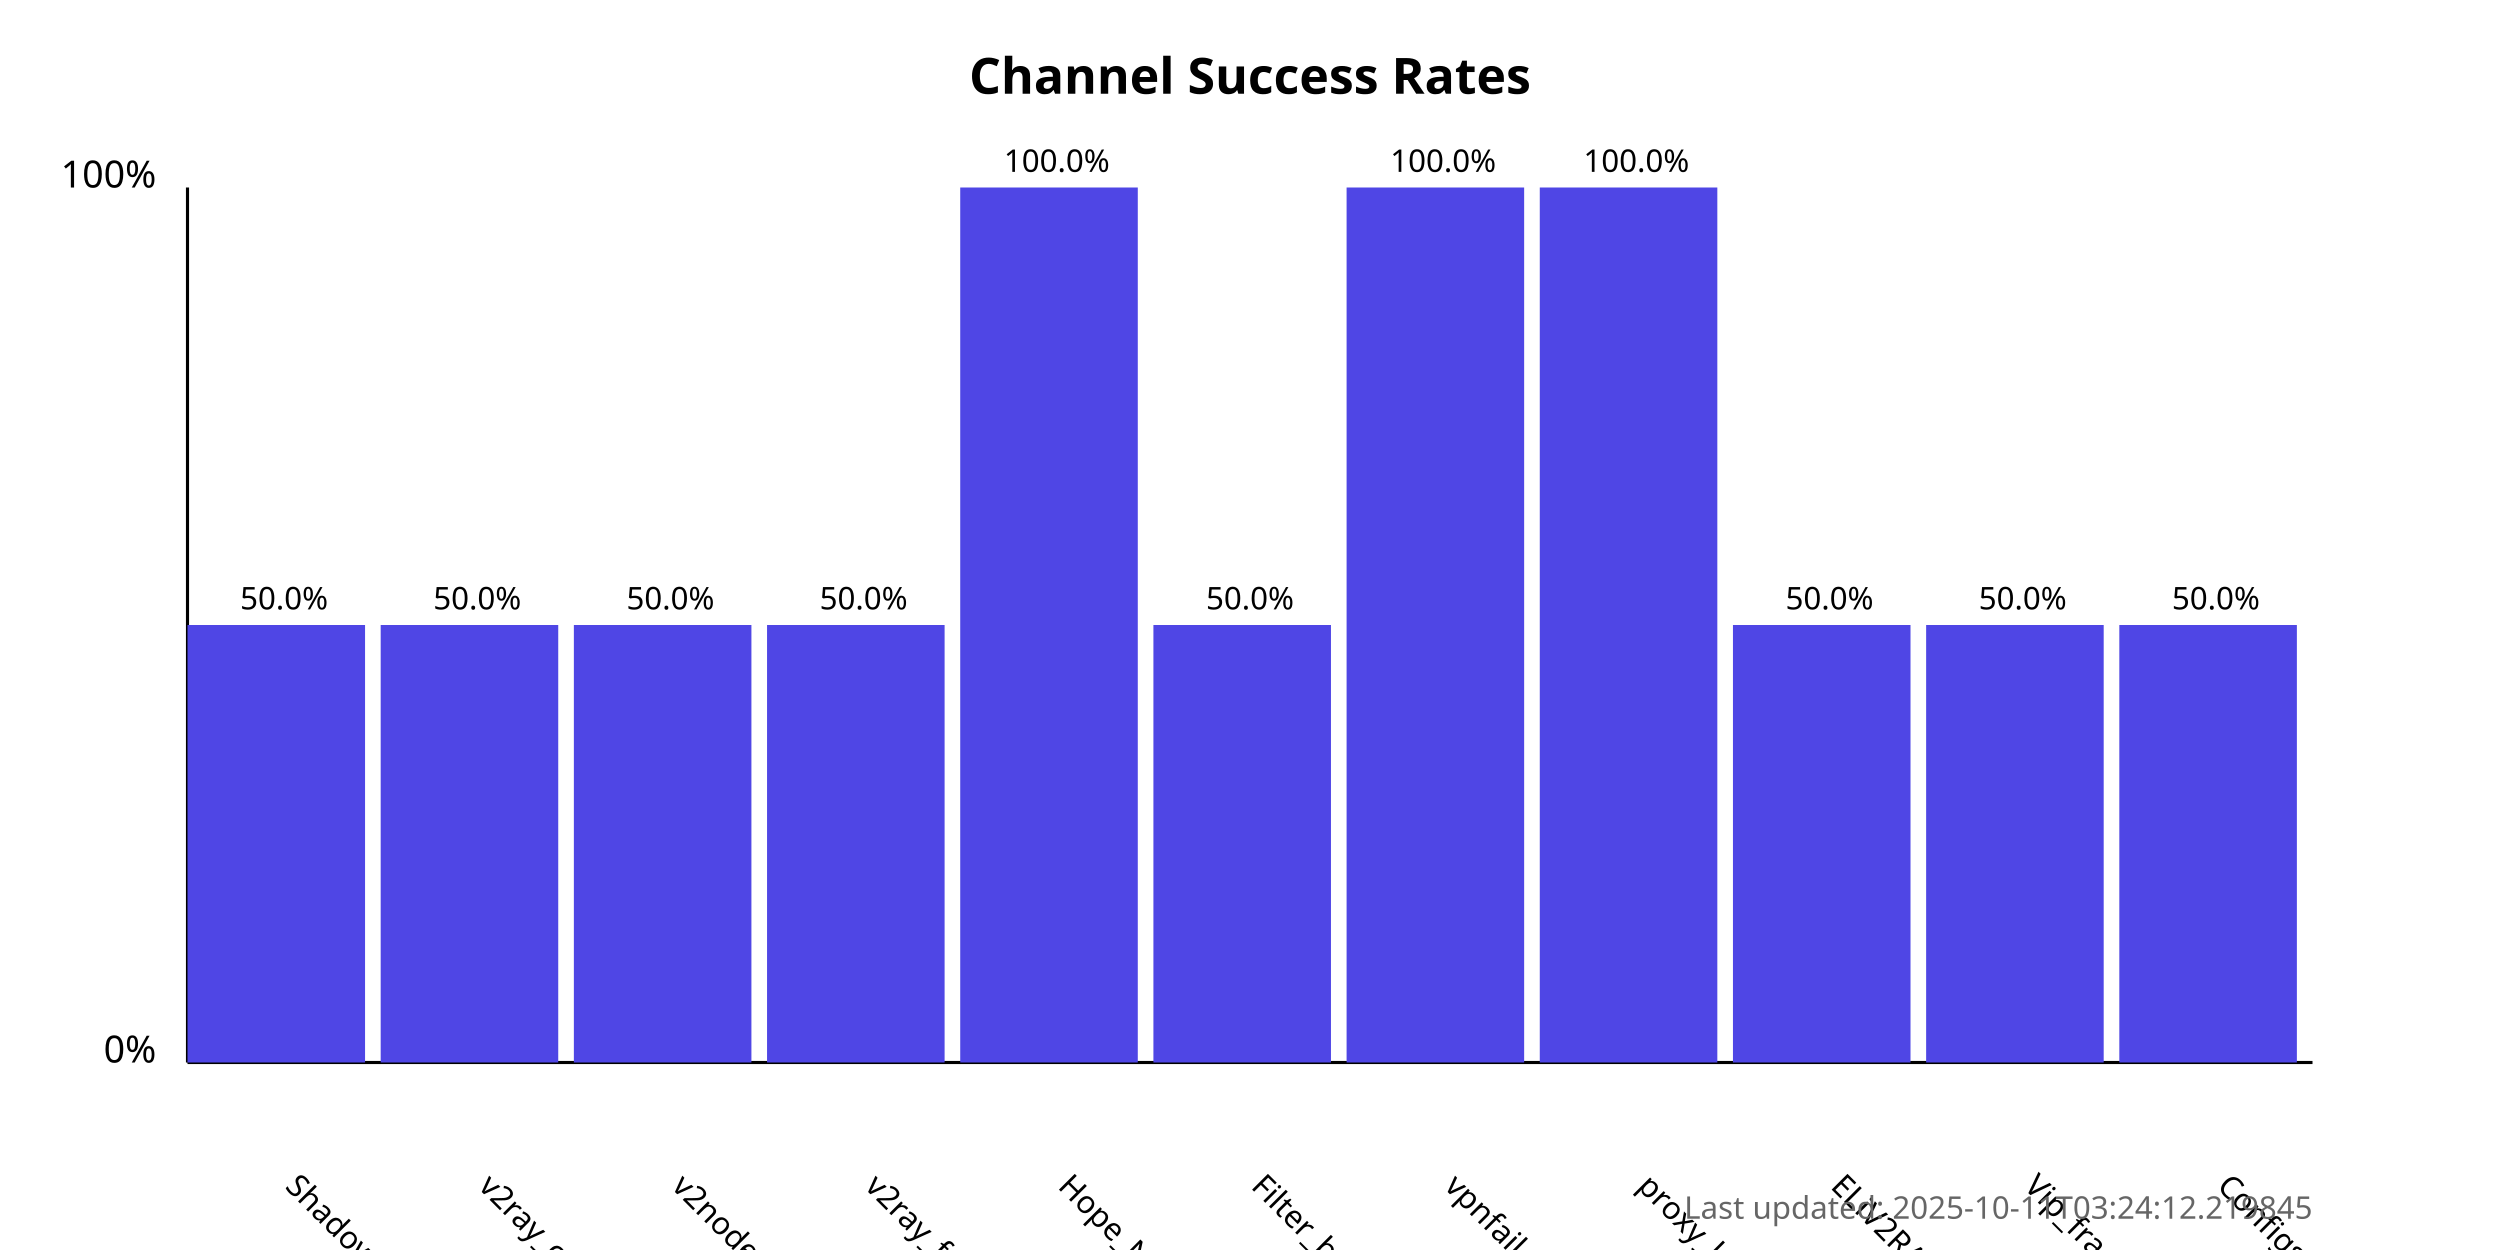
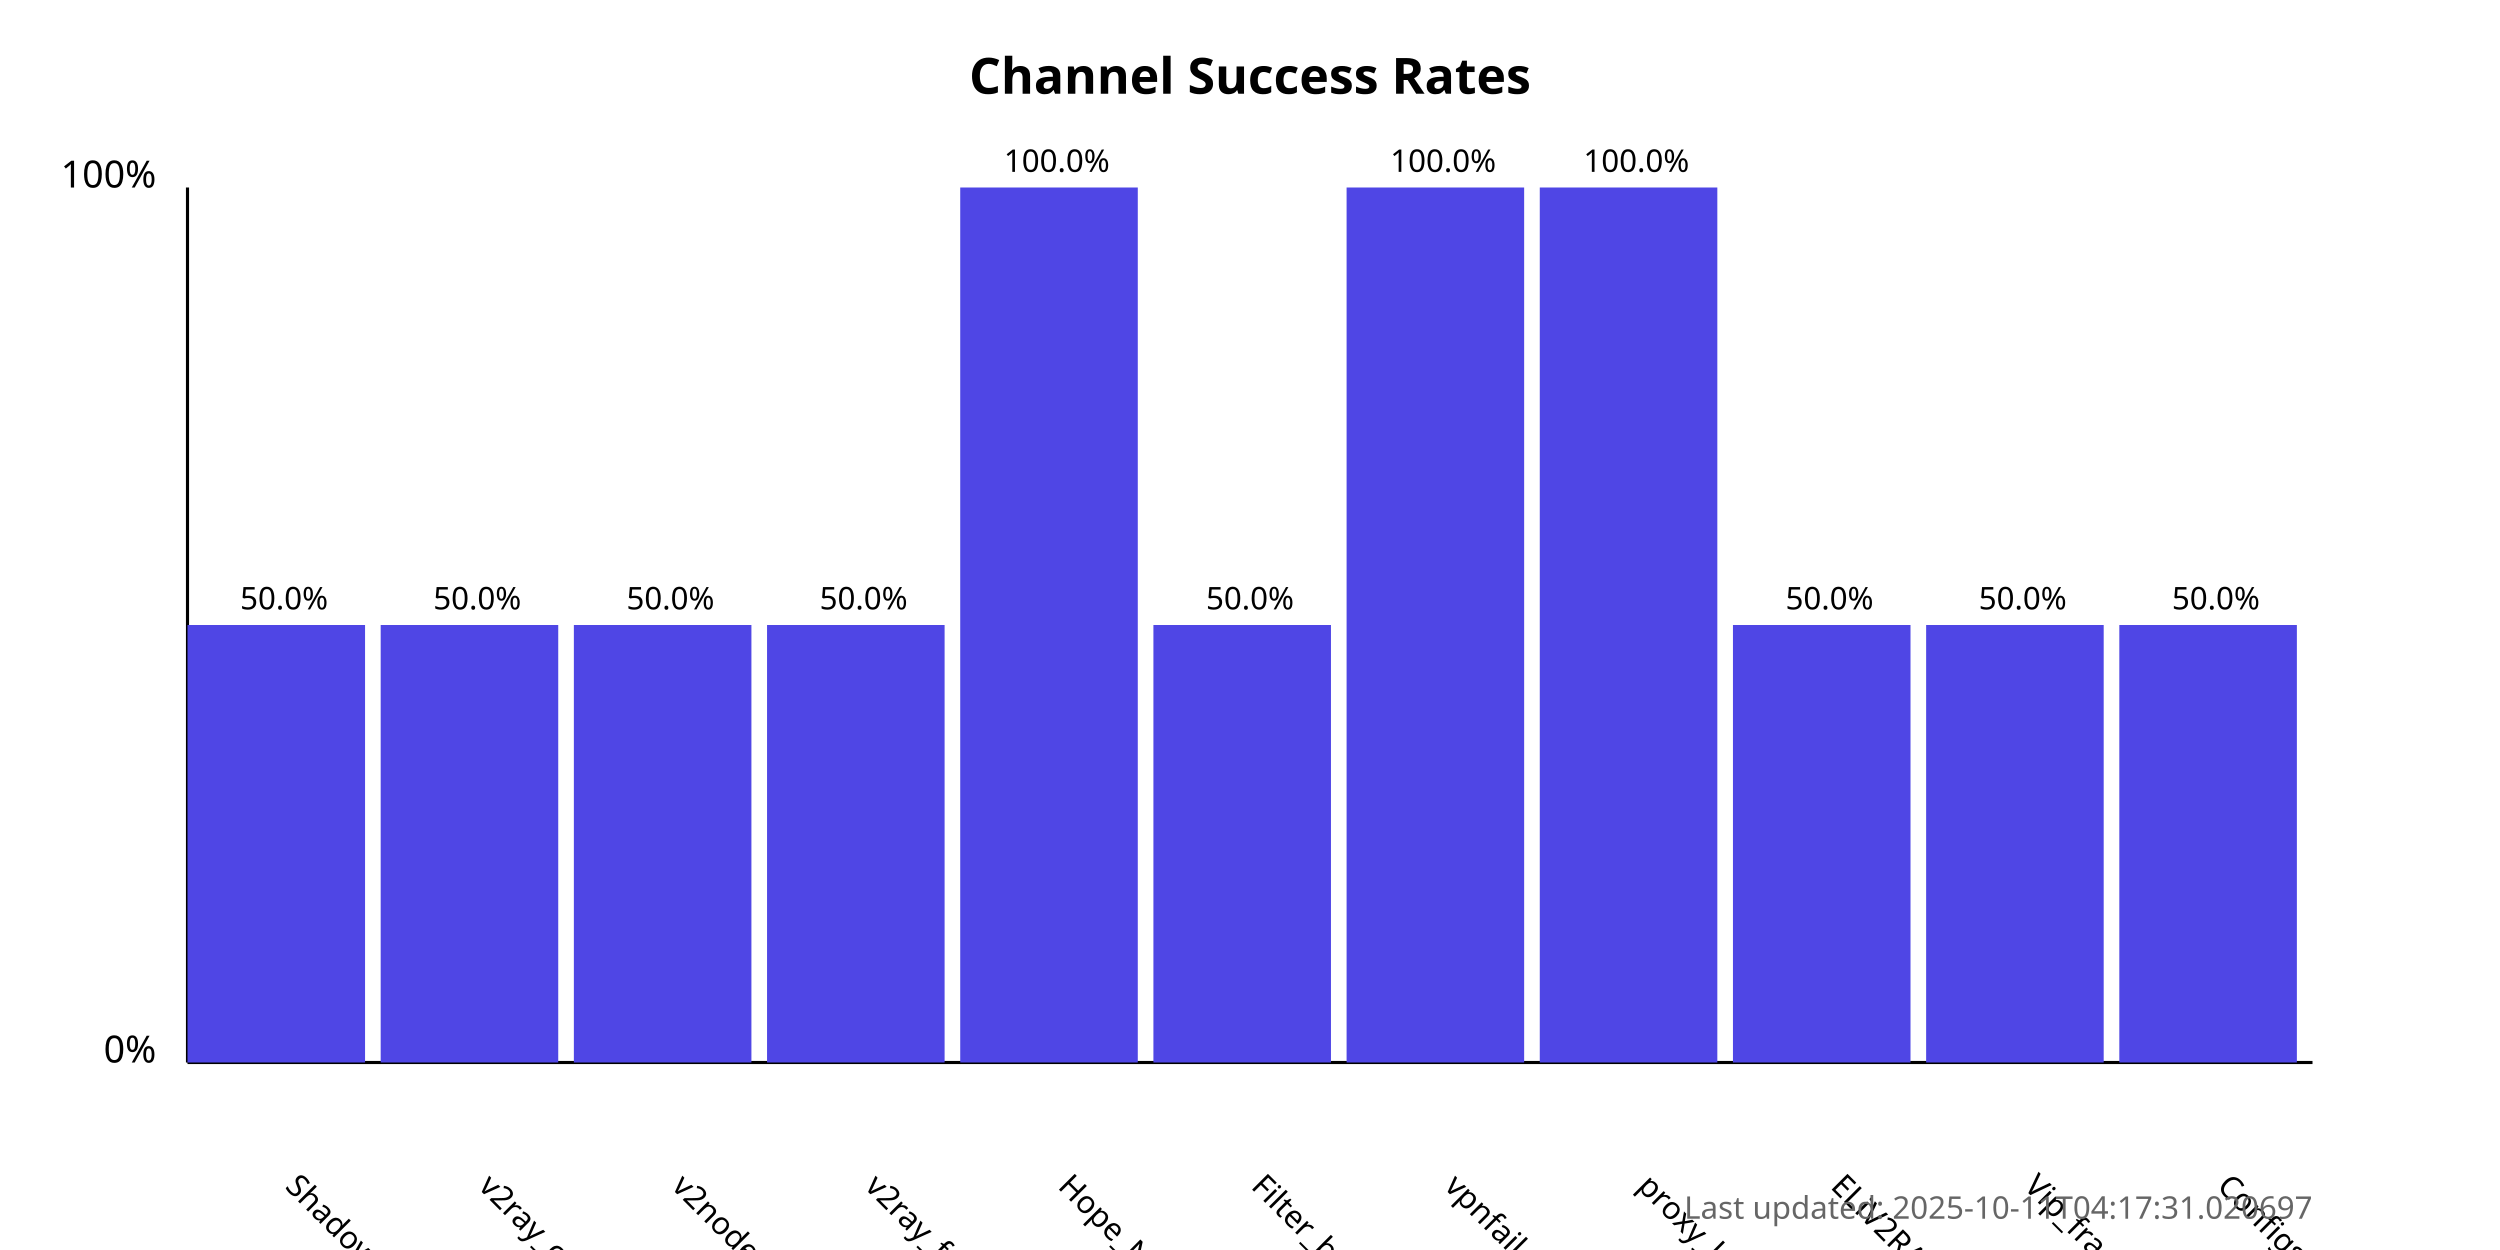
<svg xmlns="http://www.w3.org/2000/svg" width="800" height="400">
  <style>
            .chart-title { font: bold 16px sans-serif; }
            .axis-label { font: 12px sans-serif; }
            .tick-label { font: 10px sans-serif; }
            .bar { fill: #4f46e5; }
            .bar:hover { fill: #6366f1; }
            .timestamp { font: 10px sans-serif; fill: #666; }
        </style>
  <text x="400.0" y="30" text-anchor="middle" class="chart-title">
            Channel Success Rates
        </text>
  <line x1="60" y1="340" x2="60" y2="60" stroke="black" stroke-width="1" />
  <line x1="60" y1="340" x2="740" y2="340" stroke="black" stroke-width="1" />
  <text x="50" y="340" text-anchor="end" class="axis-label">0%</text>
  <text x="50" y="60" text-anchor="end" class="axis-label">100%</text>
  <g>
    <rect x="60" y="200.0" width="56.818" height="140.0" class="bar" />
    <text x="90.909" y="380" transform="rotate(45, 90.90909, 380)" text-anchor="start" class="tick-label">
                ShadowProxy66
            </text>
    <text x="90.909" y="195.0" text-anchor="middle" class="tick-label">
                50.0%
            </text>
  </g>
  <g>
    <rect x="121.818" y="200.0" width="56.818" height="140.0" class="bar" />
    <text x="152.727" y="380" transform="rotate(45, 152.7273, 380)" text-anchor="start" class="tick-label">
                v2ray_configs_pool
            </text>
    <text x="152.727" y="195.0" text-anchor="middle" class="tick-label">
                50.0%
            </text>
  </g>
  <g>
    <rect x="183.636" y="200.0" width="56.818" height="140.0" class="bar" />
    <text x="214.545" y="380" transform="rotate(45, 214.5455, 380)" text-anchor="start" class="tick-label">
                v2nodes
            </text>
    <text x="214.545" y="195.0" text-anchor="middle" class="tick-label">
                50.0%
            </text>
  </g>
  <g>
    <rect x="245.455" y="200.0" width="56.818" height="140.0" class="bar" />
    <text x="276.364" y="380" transform="rotate(45, 276.3636, 380)" text-anchor="start" class="tick-label">
                v2ray_free_conf
            </text>
    <text x="276.364" y="195.0" text-anchor="middle" class="tick-label">
                50.0%
            </text>
  </g>
  <g>
    <rect x="307.273" y="60.0" width="56.818" height="280.0" class="bar" />
    <text x="338.182" y="380" transform="rotate(45, 338.1818, 380)" text-anchor="start" class="tick-label">
                Hope_Net
            </text>
    <text x="338.182" y="55.0" text-anchor="middle" class="tick-label">
                100.0%
            </text>
  </g>
  <g>
    <rect x="369.091" y="200.0" width="56.818" height="140.0" class="bar" />
    <text x="400.0" y="380" transform="rotate(45, 400.0, 380)" text-anchor="start" class="tick-label">
                Filter_breaker
            </text>
    <text x="400.0" y="195.0" text-anchor="middle" class="tick-label">
                50.0%
            </text>
  </g>
  <g>
    <rect x="430.909" y="60.0" width="56.818" height="280.0" class="bar" />
    <text x="461.818" y="380" transform="rotate(45, 461.8182, 380)" text-anchor="start" class="tick-label">
                vpnfail_vless
            </text>
    <text x="461.818" y="55.0" text-anchor="middle" class="tick-label">
                100.0%
            </text>
  </g>
  <g>
    <rect x="492.727" y="60.0" width="56.818" height="280.0" class="bar" />
    <text x="523.636" y="380" transform="rotate(45, 523.6364, 380)" text-anchor="start" class="tick-label">
                proxy_kafee
            </text>
    <text x="523.636" y="55.0" text-anchor="middle" class="tick-label">
                100.0%
            </text>
  </g>
  <g>
    <rect x="554.545" y="200.0" width="56.818" height="140.0" class="bar" />
    <text x="585.455" y="380" transform="rotate(45, 585.4545, 380)" text-anchor="start" class="tick-label">
                ELiV2RAY
            </text>
    <text x="585.455" y="195.0" text-anchor="middle" class="tick-label">
                50.0%
            </text>
  </g>
  <g>
    <rect x="616.364" y="200.0" width="56.818" height="140.0" class="bar" />
    <text x="647.273" y="380" transform="rotate(45, 647.2727, 380)" text-anchor="start" class="tick-label">
                Vip_fragment_v2ray
            </text>
    <text x="647.273" y="195.0" text-anchor="middle" class="tick-label">
                50.0%
            </text>
  </g>
  <g>
    <rect x="678.182" y="200.0" width="56.818" height="140.0" class="bar" />
    <text x="709.091" y="380" transform="rotate(45, 709.0909, 380)" text-anchor="start" class="tick-label">
                ConfigsHubPlus
            </text>
    <text x="709.091" y="195.0" text-anchor="middle" class="tick-label">
                50.0%
            </text>
  </g>
  <text x="740" y="390" text-anchor="end" class="timestamp">
-             Last updated: 2025-10-11T03:24:12.219845
+             Last updated: 2025-10-11T04:17:31.020697
        </text>
</svg>
